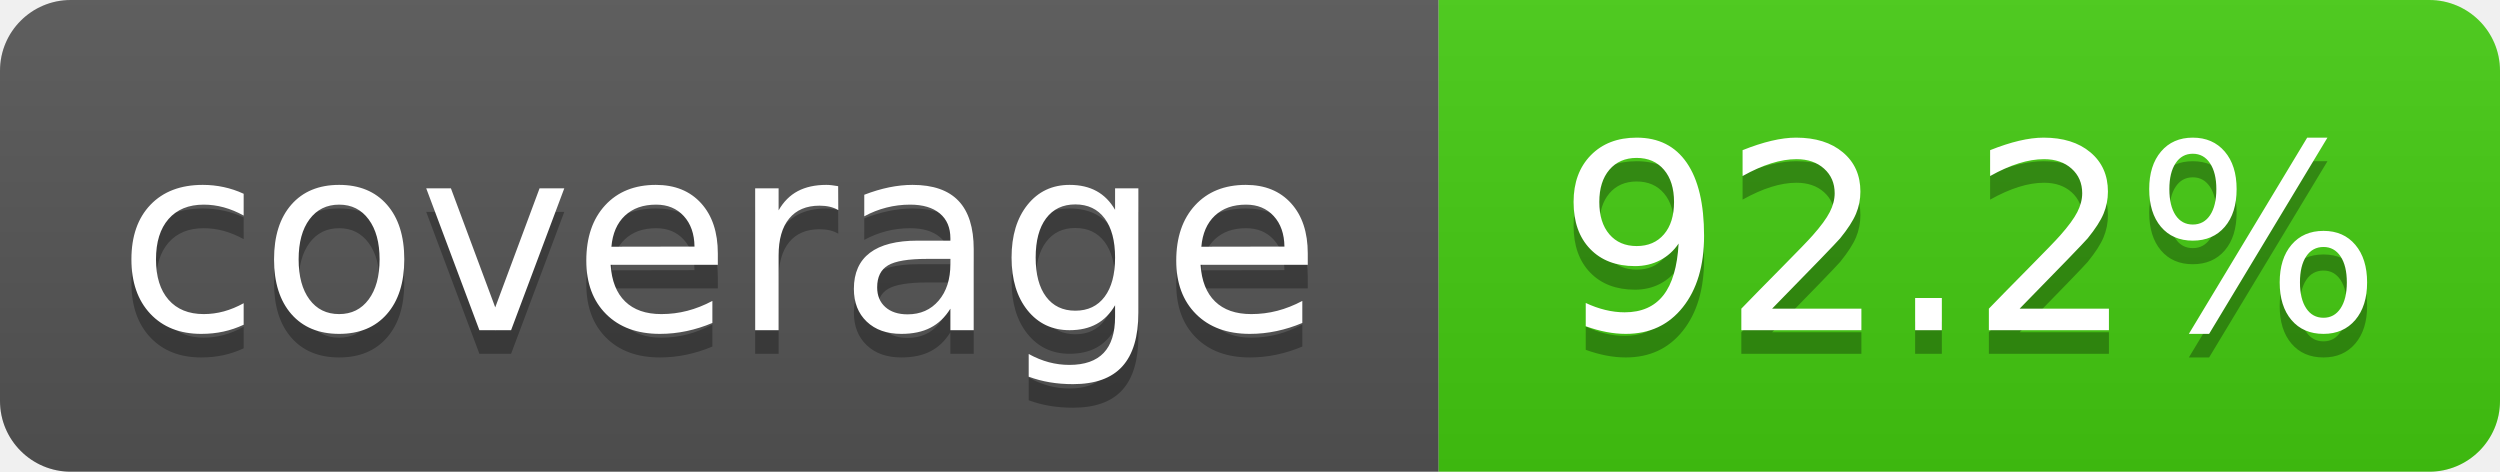
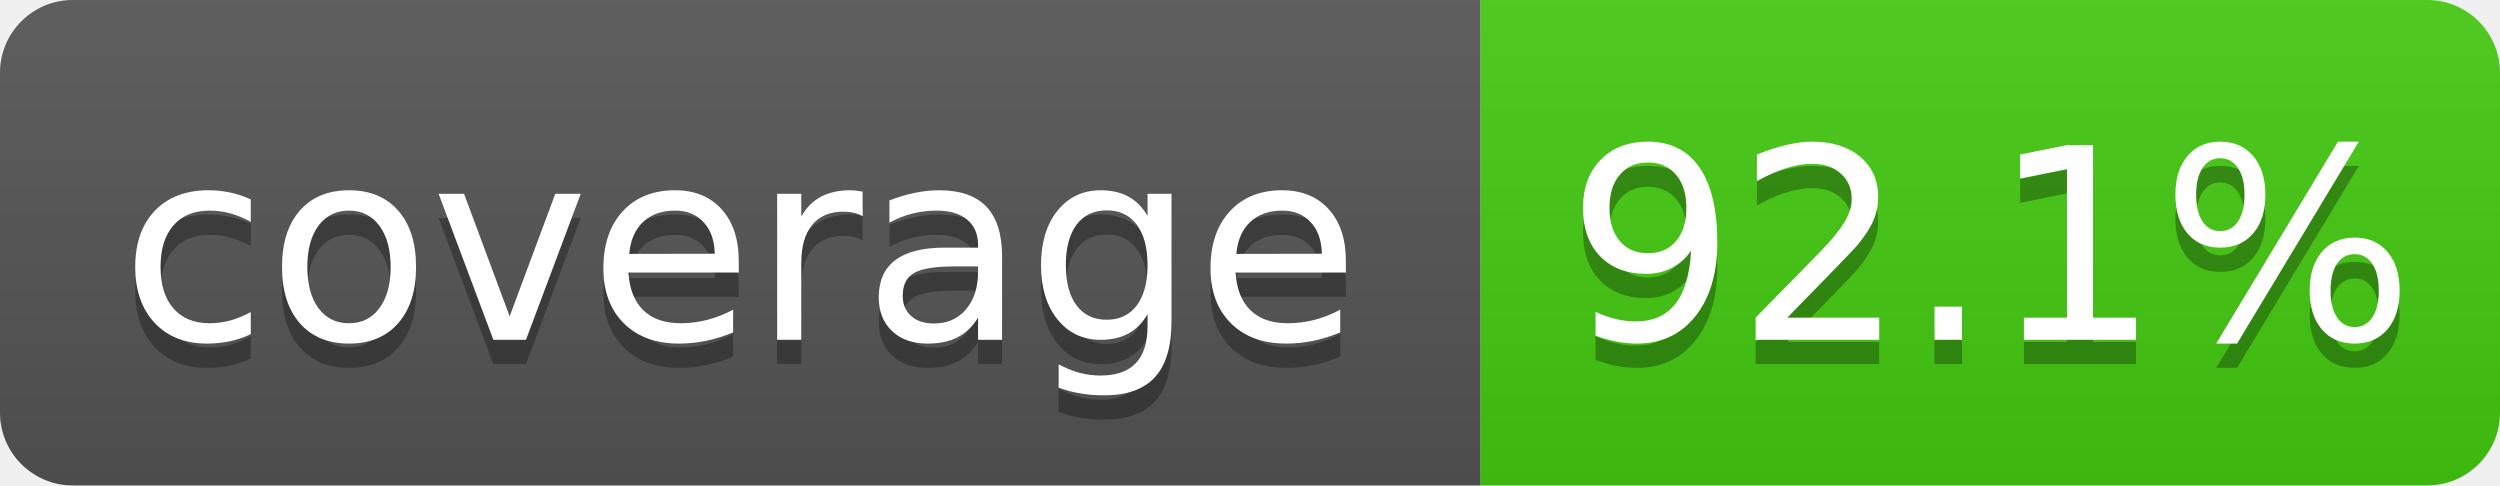
- <svg xmlns="http://www.w3.org/2000/svg" width="106" height="20" role="img" aria-label="coverage: 92.2%">
+ <svg xmlns="http://www.w3.org/2000/svg" width="103" height="20" role="img" aria-label="coverage: 92.1%">
  <linearGradient id="s" x2="0" y2="100%">
    <stop offset="0" stop-color="#bbb" stop-opacity=".1" />
    <stop offset="1" stop-opacity=".1" />
  </linearGradient>
  <clipPath id="r">
-     <rect x="0" width="106" height="20" fill="#fff" rx="3" />
+     <rect x="0" width="103" height="20" fill="#fff" rx="3" />
  </clipPath>
  <g clip-path="url(#r)">
    <rect x="0" width="61" height="20" fill="#555" />
-     <rect x="61" width="45" height="20" fill="#4c1" />
-     <rect x="0" width="106" height="20" fill="url(#s)" />
+     <rect x="61" width="42" height="20" fill="#4c1" />
+     <rect x="0" width="103" height="20" fill="url(#s)" />
  </g>
  <g fill="#fff" text-anchor="middle" font-family="Verdana,Geneva,DejaVu Sans,sans-serif" text-rendering="geometricPrecision" font-size="110">
    <text x="305" y="150" transform="scale(.1)" textLength="510" aria-hidden="true" fill="#010101" fill-opacity=".3">coverage</text>
    <text x="305" y="140" transform="scale(.1)" textLength="510">coverage</text>
-     <text x="835" y="150" transform="scale(.1)" textLength="350" aria-hidden="true" fill="#010101" fill-opacity=".3">92.2%</text>
-     <text x="835" y="140" transform="scale(.1)" textLength="350">92.2%</text>
+     <text x="820" y="150" transform="scale(.1)" textLength="320" aria-hidden="true" fill="#010101" fill-opacity=".3">92.1%</text>
+     <text x="820" y="140" transform="scale(.1)" textLength="320">92.1%</text>
  </g>
</svg>
